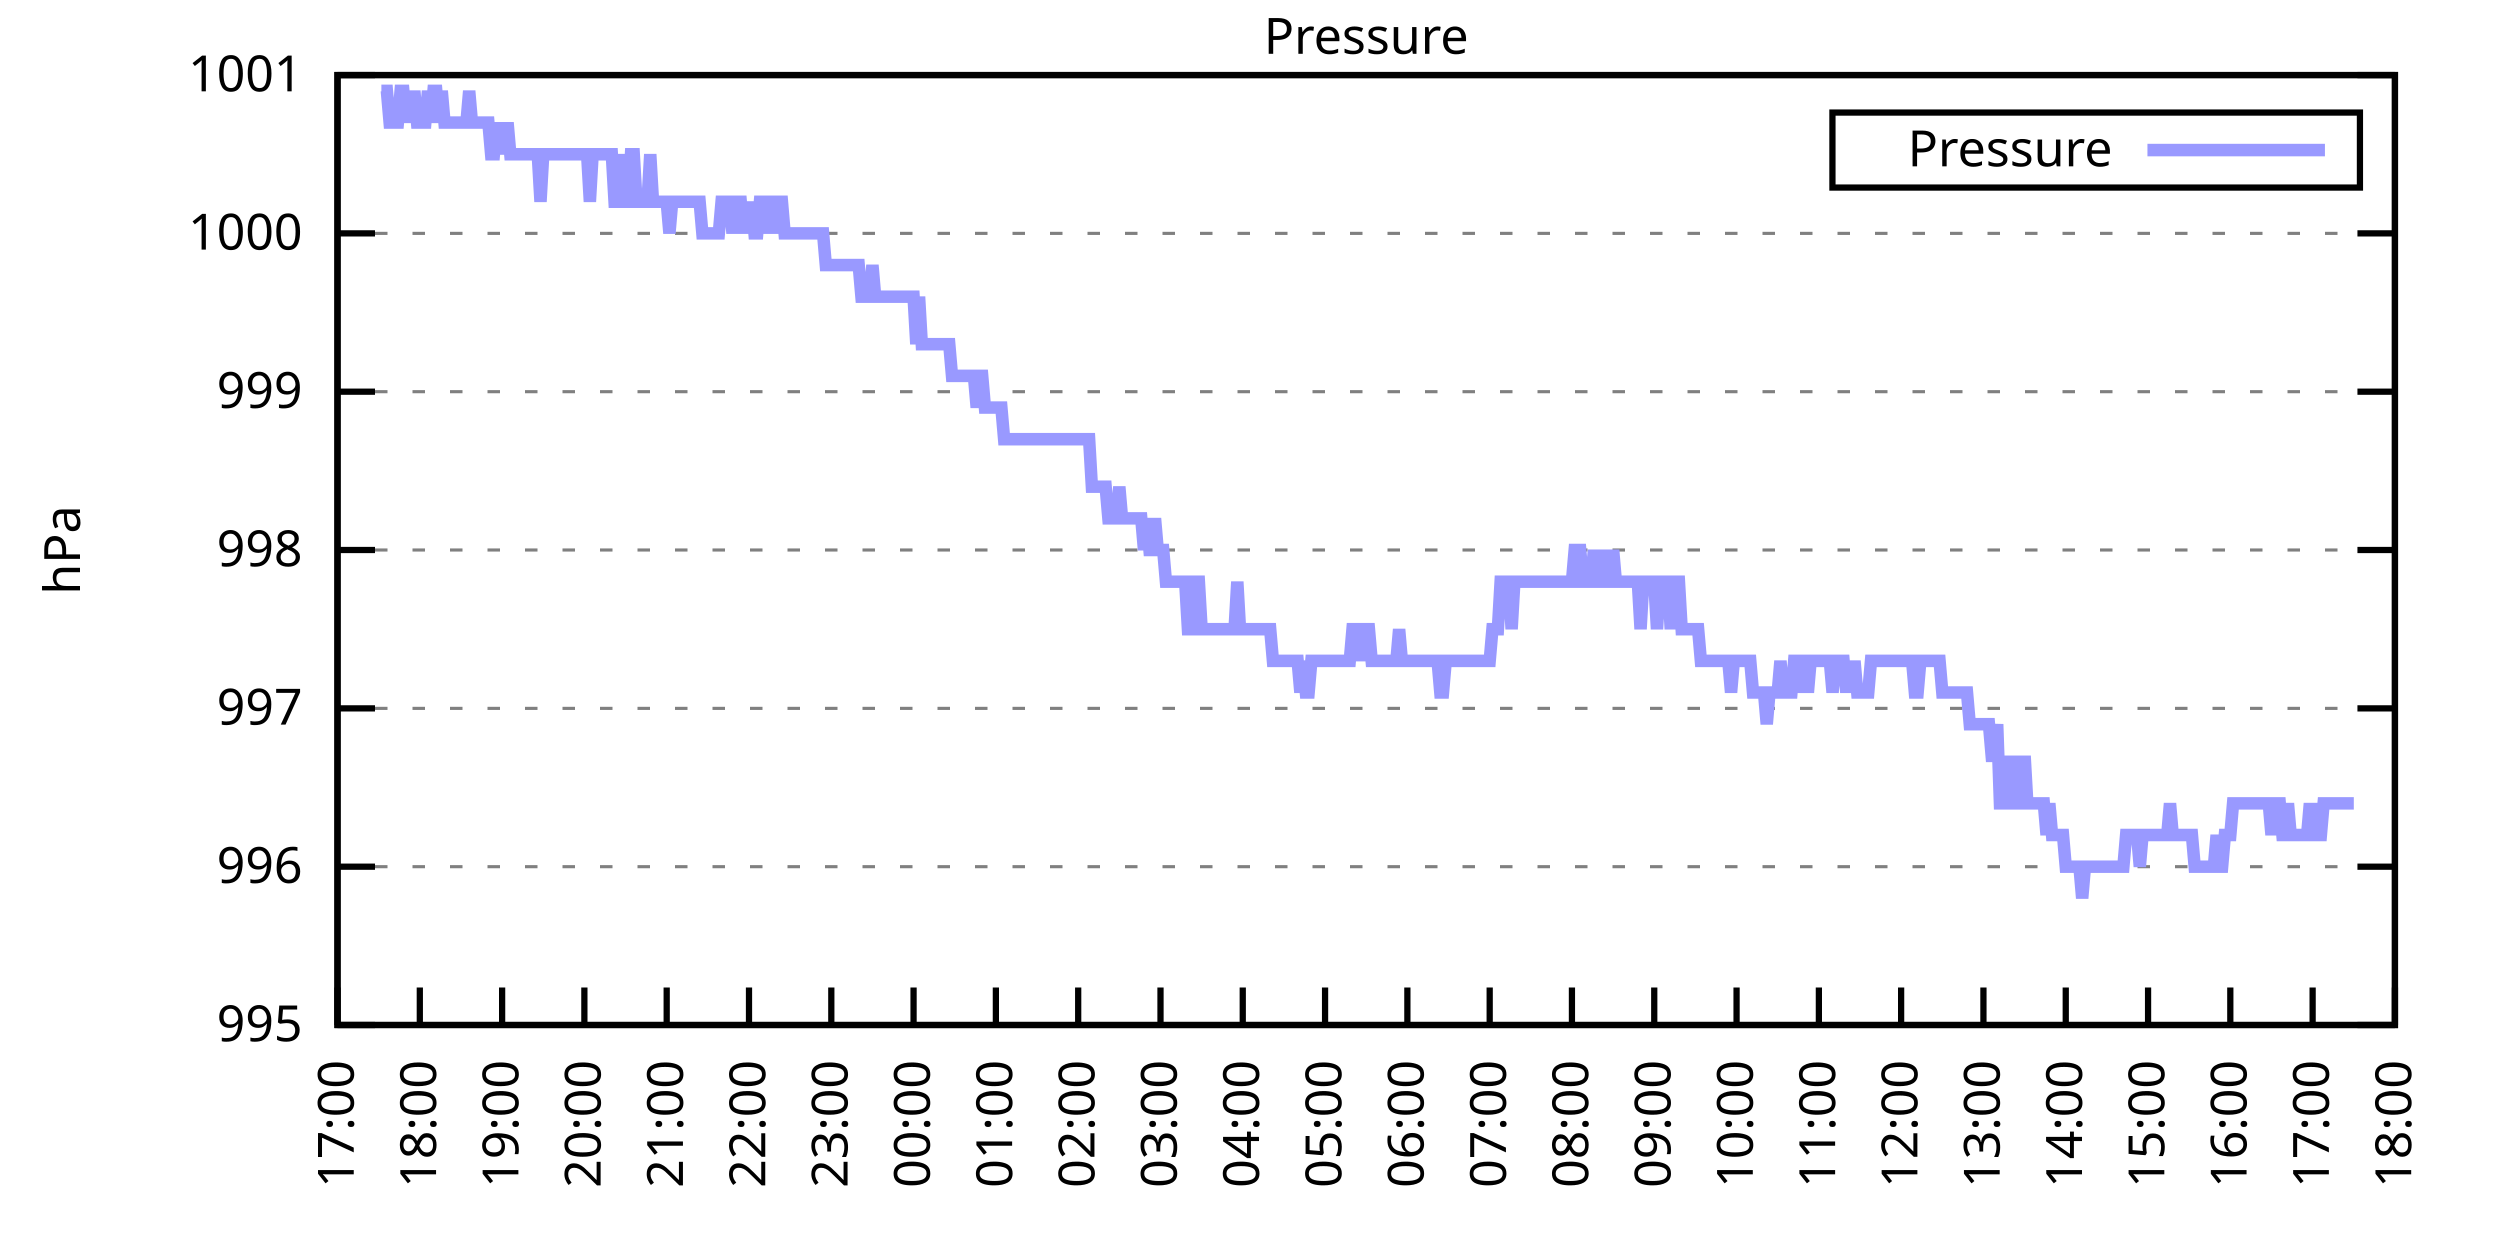
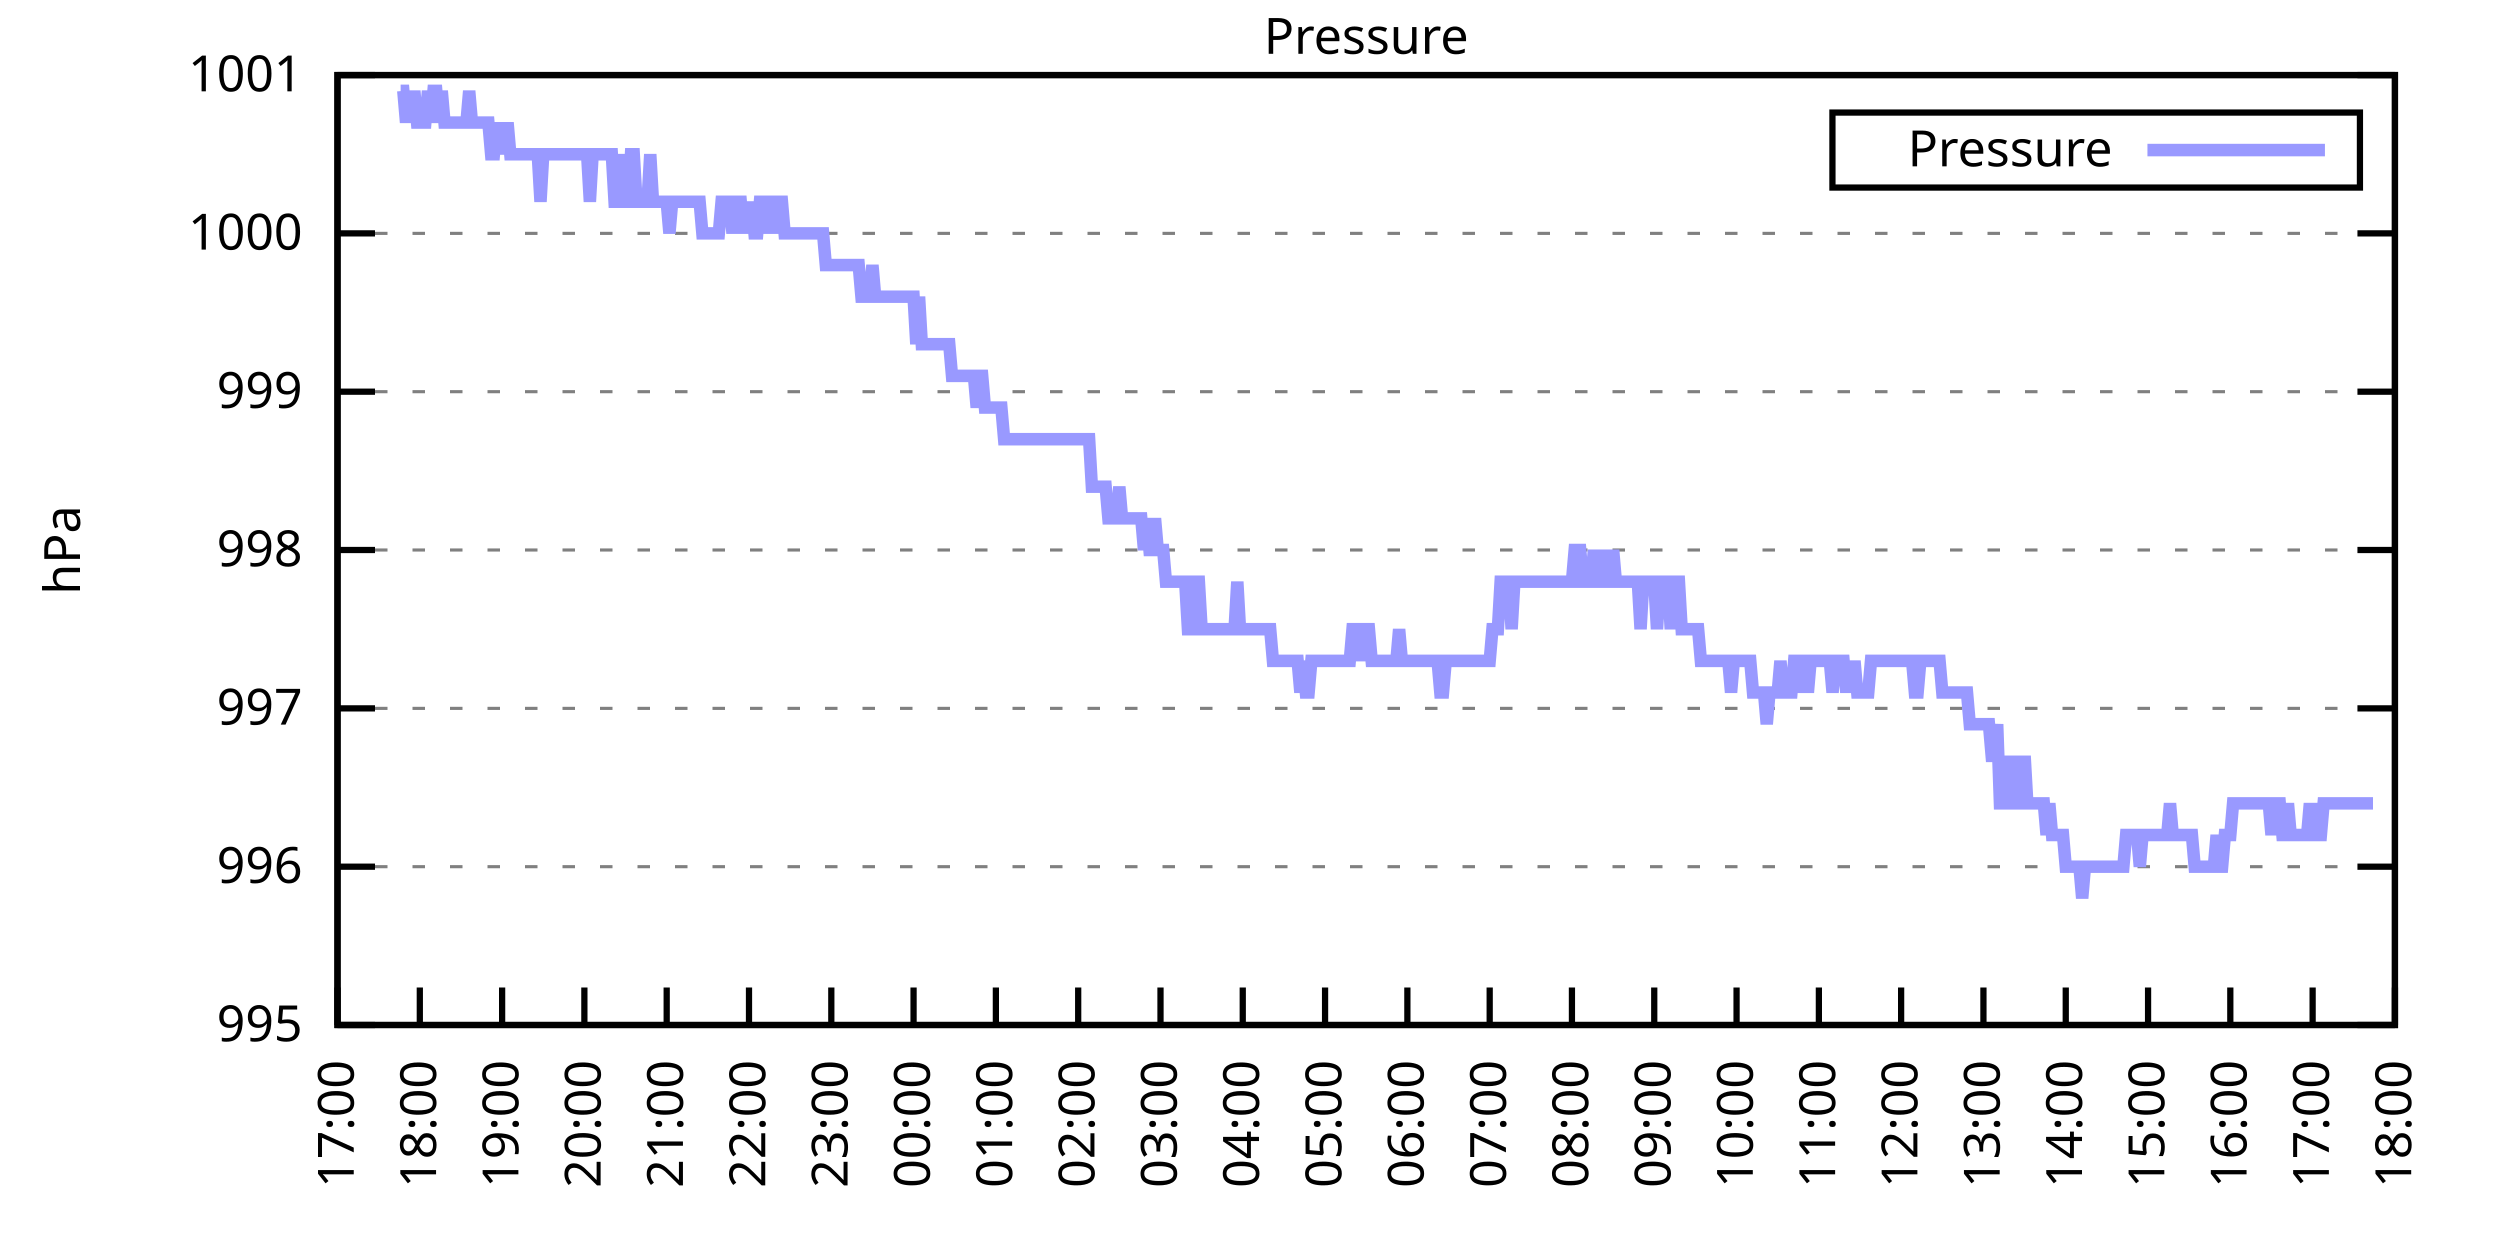
<svg xmlns="http://www.w3.org/2000/svg" xmlns:xlink="http://www.w3.org/1999/xlink" width="400" height="200" viewBox="0 0 400 200">
  <g id="gnuplot_canvas">
    <rect x="0" y="0" width="400" height="200" fill="none" />
    <defs>
      <circle id="gpDot" r="0.5" stroke-width="0.5" stroke="currentColor" />
      <path id="gpPt0" stroke-width="0.333" stroke="currentColor" d="M-1,0 h2 M0,-1 v2" />
      <path id="gpPt1" stroke-width="0.333" stroke="currentColor" d="M-1,-1 L1,1 M1,-1 L-1,1" />
      <path id="gpPt2" stroke-width="0.333" stroke="currentColor" d="M-1,0 L1,0 M0,-1 L0,1 M-1,-1 L1,1 M-1,1 L1,-1" />
      <rect id="gpPt3" stroke-width="0.333" stroke="currentColor" x="-1" y="-1" width="2" height="2" />
      <rect id="gpPt4" stroke-width="0.333" stroke="currentColor" fill="currentColor" x="-1" y="-1" width="2" height="2" />
      <circle id="gpPt5" stroke-width="0.333" stroke="currentColor" cx="0" cy="0" r="1" />
      <use xlink:href="#gpPt5" id="gpPt6" fill="currentColor" stroke="none" />
      <path id="gpPt7" stroke-width="0.333" stroke="currentColor" d="M0,-1.33 L-1.33,0.67 L1.33,0.67 z" />
      <use xlink:href="#gpPt7" id="gpPt8" fill="currentColor" stroke="none" />
      <use xlink:href="#gpPt7" id="gpPt9" stroke="currentColor" transform="rotate(180)" />
      <use xlink:href="#gpPt9" id="gpPt10" fill="currentColor" stroke="none" />
      <use xlink:href="#gpPt3" id="gpPt11" stroke="currentColor" transform="rotate(45)" />
      <use xlink:href="#gpPt11" id="gpPt12" fill="currentColor" stroke="none" />
      <path id="gpPt13" stroke-width="0.333" stroke="currentColor" d="M0,1.330 L1.265,0.411 L0.782,-1.067 L-0.782,-1.076 L-1.265,0.411 z" />
      <use xlink:href="#gpPt13" id="gpPt14" fill="currentColor" stroke="none" />
      <filter id="textbox" filterUnits="objectBoundingBox" x="0" y="0" height="1" width="1">
        <feFlood flood-color="white" flood-opacity="1" result="bgnd" />
        <feComposite in="SourceGraphic" in2="bgnd" operator="atop" />
      </filter>
      <filter id="greybox" filterUnits="objectBoundingBox" x="0" y="0" height="1" width="1">
        <feFlood flood-color="lightgrey" flood-opacity="1" result="grey" />
        <feComposite in="SourceGraphic" in2="grey" operator="atop" />
      </filter>
    </defs>
    <g fill="none" color="white" stroke="currentColor" stroke-width="1.00" stroke-linecap="butt" stroke-linejoin="miter">
</g>
    <g fill="none" color="black" stroke="currentColor" stroke-width="1.00" stroke-linecap="butt" stroke-linejoin="miter">
      <g stroke="none" shape-rendering="crispEdges">
        <polygon fill="rgb(255, 255, 255)" points="54.00,164.00 383.18,164.00 383.18,12.02 54.00,12.02 " />
      </g>
    </g>
    <g fill="none" color="black" stroke="currentColor" stroke-width="1.00" stroke-linecap="butt" stroke-linejoin="miter">
</g>
    <g fill="none" color="black" stroke="black" stroke-width="0.50" stroke-linecap="butt" stroke-linejoin="miter">
</g>
    <g fill="none" color="gray" stroke="currentColor" stroke-width="0.50" stroke-linecap="butt" stroke-linejoin="miter">
      <path stroke="gray" stroke-dasharray="2,4" class="gridline" d="M54.00,164.00 L383.19,164.00  " />
    </g>
    <g fill="none" color="gray" stroke="gray" stroke-width="1.00" stroke-linecap="butt" stroke-linejoin="miter">
</g>
    <g fill="none" color="black" stroke="currentColor" stroke-width="1.00" stroke-linecap="butt" stroke-linejoin="miter">
      <path stroke="black" d="M54.00,164.00 L60.00,164.00 M383.19,164.00 L377.19,164.00  " />
      <g transform="translate(48.40,166.60)" stroke="none" fill="black" font-family="Sans" font-size="8.00" text-anchor="end">
        <text>
          <tspan font-family="Sans"> 995</tspan>
        </text>
      </g>
    </g>
    <g fill="none" color="black" stroke="currentColor" stroke-width="1.00" stroke-linecap="butt" stroke-linejoin="miter">
</g>
    <g fill="none" color="black" stroke="black" stroke-width="0.50" stroke-linecap="butt" stroke-linejoin="miter">
</g>
    <g fill="none" color="gray" stroke="currentColor" stroke-width="0.50" stroke-linecap="butt" stroke-linejoin="miter">
      <path stroke="gray" stroke-dasharray="2,4" class="gridline" d="M54.00,138.67 L383.19,138.67  " />
    </g>
    <g fill="none" color="gray" stroke="gray" stroke-width="1.00" stroke-linecap="butt" stroke-linejoin="miter">
</g>
    <g fill="none" color="black" stroke="currentColor" stroke-width="1.00" stroke-linecap="butt" stroke-linejoin="miter">
      <path stroke="black" d="M54.00,138.67 L60.00,138.67 M383.19,138.67 L377.19,138.67  " />
      <g transform="translate(48.40,141.27)" stroke="none" fill="black" font-family="Sans" font-size="8.00" text-anchor="end">
        <text>
          <tspan font-family="Sans"> 996</tspan>
        </text>
      </g>
    </g>
    <g fill="none" color="black" stroke="currentColor" stroke-width="1.00" stroke-linecap="butt" stroke-linejoin="miter">
</g>
    <g fill="none" color="black" stroke="black" stroke-width="0.50" stroke-linecap="butt" stroke-linejoin="miter">
</g>
    <g fill="none" color="gray" stroke="currentColor" stroke-width="0.50" stroke-linecap="butt" stroke-linejoin="miter">
      <path stroke="gray" stroke-dasharray="2,4" class="gridline" d="M54.00,113.34 L383.19,113.34  " />
    </g>
    <g fill="none" color="gray" stroke="gray" stroke-width="1.00" stroke-linecap="butt" stroke-linejoin="miter">
</g>
    <g fill="none" color="black" stroke="currentColor" stroke-width="1.00" stroke-linecap="butt" stroke-linejoin="miter">
      <path stroke="black" d="M54.00,113.34 L60.00,113.34 M383.19,113.34 L377.19,113.34  " />
      <g transform="translate(48.40,115.94)" stroke="none" fill="black" font-family="Sans" font-size="8.00" text-anchor="end">
        <text>
          <tspan font-family="Sans"> 997</tspan>
        </text>
      </g>
    </g>
    <g fill="none" color="black" stroke="currentColor" stroke-width="1.00" stroke-linecap="butt" stroke-linejoin="miter">
</g>
    <g fill="none" color="black" stroke="black" stroke-width="0.50" stroke-linecap="butt" stroke-linejoin="miter">
</g>
    <g fill="none" color="gray" stroke="currentColor" stroke-width="0.50" stroke-linecap="butt" stroke-linejoin="miter">
      <path stroke="gray" stroke-dasharray="2,4" class="gridline" d="M54.00,88.00 L383.19,88.00  " />
    </g>
    <g fill="none" color="gray" stroke="gray" stroke-width="1.00" stroke-linecap="butt" stroke-linejoin="miter">
</g>
    <g fill="none" color="black" stroke="currentColor" stroke-width="1.00" stroke-linecap="butt" stroke-linejoin="miter">
      <path stroke="black" d="M54.00,88.00 L60.00,88.00 M383.19,88.00 L377.19,88.00  " />
      <g transform="translate(48.40,90.60)" stroke="none" fill="black" font-family="Sans" font-size="8.00" text-anchor="end">
        <text>
          <tspan font-family="Sans"> 998</tspan>
        </text>
      </g>
    </g>
    <g fill="none" color="black" stroke="currentColor" stroke-width="1.00" stroke-linecap="butt" stroke-linejoin="miter">
</g>
    <g fill="none" color="black" stroke="black" stroke-width="0.50" stroke-linecap="butt" stroke-linejoin="miter">
</g>
    <g fill="none" color="gray" stroke="currentColor" stroke-width="0.50" stroke-linecap="butt" stroke-linejoin="miter">
      <path stroke="gray" stroke-dasharray="2,4" class="gridline" d="M54.00,62.67 L383.19,62.67  " />
    </g>
    <g fill="none" color="gray" stroke="gray" stroke-width="1.00" stroke-linecap="butt" stroke-linejoin="miter">
</g>
    <g fill="none" color="black" stroke="currentColor" stroke-width="1.00" stroke-linecap="butt" stroke-linejoin="miter">
      <path stroke="black" d="M54.00,62.67 L60.00,62.67 M383.19,62.67 L377.19,62.67  " />
      <g transform="translate(48.40,65.27)" stroke="none" fill="black" font-family="Sans" font-size="8.00" text-anchor="end">
        <text>
          <tspan font-family="Sans"> 999</tspan>
        </text>
      </g>
    </g>
    <g fill="none" color="black" stroke="currentColor" stroke-width="1.00" stroke-linecap="butt" stroke-linejoin="miter">
</g>
    <g fill="none" color="black" stroke="black" stroke-width="0.50" stroke-linecap="butt" stroke-linejoin="miter">
</g>
    <g fill="none" color="gray" stroke="currentColor" stroke-width="0.50" stroke-linecap="butt" stroke-linejoin="miter">
      <path stroke="gray" stroke-dasharray="2,4" class="gridline" d="M54.00,37.34 L383.19,37.34  " />
    </g>
    <g fill="none" color="gray" stroke="gray" stroke-width="1.00" stroke-linecap="butt" stroke-linejoin="miter">
</g>
    <g fill="none" color="black" stroke="currentColor" stroke-width="1.00" stroke-linecap="butt" stroke-linejoin="miter">
      <path stroke="black" d="M54.00,37.34 L60.00,37.34 M383.19,37.34 L377.19,37.34  " />
      <g transform="translate(48.40,39.94)" stroke="none" fill="black" font-family="Sans" font-size="8.00" text-anchor="end">
        <text>
          <tspan font-family="Sans"> 1000</tspan>
        </text>
      </g>
    </g>
    <g fill="none" color="black" stroke="currentColor" stroke-width="1.00" stroke-linecap="butt" stroke-linejoin="miter">
</g>
    <g fill="none" color="black" stroke="black" stroke-width="0.50" stroke-linecap="butt" stroke-linejoin="miter">
</g>
    <g fill="none" color="gray" stroke="currentColor" stroke-width="0.50" stroke-linecap="butt" stroke-linejoin="miter">
      <path stroke="gray" stroke-dasharray="2,4" class="gridline" d="M54.00,12.01 L383.19,12.01  " />
    </g>
    <g fill="none" color="gray" stroke="gray" stroke-width="1.00" stroke-linecap="butt" stroke-linejoin="miter">
</g>
    <g fill="none" color="black" stroke="currentColor" stroke-width="1.00" stroke-linecap="butt" stroke-linejoin="miter">
      <path stroke="black" d="M54.00,12.01 L60.00,12.01 M383.19,12.01 L377.19,12.01  " />
      <g transform="translate(48.40,14.61)" stroke="none" fill="black" font-family="Sans" font-size="8.00" text-anchor="end">
        <text>
          <tspan font-family="Sans"> 1001</tspan>
        </text>
      </g>
    </g>
    <g fill="none" color="black" stroke="currentColor" stroke-width="1.00" stroke-linecap="butt" stroke-linejoin="miter">
      <path stroke="black" d="M54.00,164.00 L54.00,158.00  " />
      <g transform="translate(56.60,169.60) rotate(270.00)" stroke="none" fill="black" font-family="Sans" font-size="8.00" text-anchor="end">
        <text>
          <tspan font-family="Sans">17:00</tspan>
        </text>
      </g>
    </g>
    <g fill="none" color="black" stroke="currentColor" stroke-width="1.00" stroke-linecap="butt" stroke-linejoin="miter">
      <path stroke="black" d="M67.17,164.00 L67.17,158.00  " />
      <g transform="translate(69.77,169.60) rotate(270.00)" stroke="none" fill="black" font-family="Sans" font-size="8.00" text-anchor="end">
        <text>
          <tspan font-family="Sans">18:00</tspan>
        </text>
      </g>
    </g>
    <g fill="none" color="black" stroke="currentColor" stroke-width="1.00" stroke-linecap="butt" stroke-linejoin="miter">
      <path stroke="black" d="M80.34,164.00 L80.34,158.00  " />
      <g transform="translate(82.94,169.60) rotate(270.00)" stroke="none" fill="black" font-family="Sans" font-size="8.00" text-anchor="end">
        <text>
          <tspan font-family="Sans">19:00</tspan>
        </text>
      </g>
    </g>
    <g fill="none" color="black" stroke="currentColor" stroke-width="1.00" stroke-linecap="butt" stroke-linejoin="miter">
      <path stroke="black" d="M93.50,164.00 L93.50,158.00  " />
      <g transform="translate(96.10,169.60) rotate(270.00)" stroke="none" fill="black" font-family="Sans" font-size="8.00" text-anchor="end">
        <text>
          <tspan font-family="Sans">20:00</tspan>
        </text>
      </g>
    </g>
    <g fill="none" color="black" stroke="currentColor" stroke-width="1.00" stroke-linecap="butt" stroke-linejoin="miter">
      <path stroke="black" d="M106.67,164.00 L106.67,158.00  " />
      <g transform="translate(109.27,169.60) rotate(270.00)" stroke="none" fill="black" font-family="Sans" font-size="8.00" text-anchor="end">
        <text>
          <tspan font-family="Sans">21:00</tspan>
        </text>
      </g>
    </g>
    <g fill="none" color="black" stroke="currentColor" stroke-width="1.00" stroke-linecap="butt" stroke-linejoin="miter">
      <path stroke="black" d="M119.84,164.00 L119.84,158.00  " />
      <g transform="translate(122.44,169.60) rotate(270.00)" stroke="none" fill="black" font-family="Sans" font-size="8.00" text-anchor="end">
        <text>
          <tspan font-family="Sans">22:00</tspan>
        </text>
      </g>
    </g>
    <g fill="none" color="black" stroke="currentColor" stroke-width="1.00" stroke-linecap="butt" stroke-linejoin="miter">
      <path stroke="black" d="M133.01,164.00 L133.01,158.00  " />
      <g transform="translate(135.61,169.60) rotate(270.00)" stroke="none" fill="black" font-family="Sans" font-size="8.00" text-anchor="end">
        <text>
          <tspan font-family="Sans">23:00</tspan>
        </text>
      </g>
    </g>
    <g fill="none" color="black" stroke="currentColor" stroke-width="1.00" stroke-linecap="butt" stroke-linejoin="miter">
      <path stroke="black" d="M146.17,164.00 L146.17,158.00  " />
      <g transform="translate(148.77,169.60) rotate(270.00)" stroke="none" fill="black" font-family="Sans" font-size="8.00" text-anchor="end">
        <text>
          <tspan font-family="Sans">00:00</tspan>
        </text>
      </g>
    </g>
    <g fill="none" color="black" stroke="currentColor" stroke-width="1.00" stroke-linecap="butt" stroke-linejoin="miter">
      <path stroke="black" d="M159.34,164.00 L159.34,158.00  " />
      <g transform="translate(161.94,169.60) rotate(270.00)" stroke="none" fill="black" font-family="Sans" font-size="8.00" text-anchor="end">
        <text>
          <tspan font-family="Sans">01:00</tspan>
        </text>
      </g>
    </g>
    <g fill="none" color="black" stroke="currentColor" stroke-width="1.00" stroke-linecap="butt" stroke-linejoin="miter">
      <path stroke="black" d="M172.51,164.00 L172.51,158.00  " />
      <g transform="translate(175.11,169.60) rotate(270.00)" stroke="none" fill="black" font-family="Sans" font-size="8.00" text-anchor="end">
        <text>
          <tspan font-family="Sans">02:00</tspan>
        </text>
      </g>
    </g>
    <g fill="none" color="black" stroke="currentColor" stroke-width="1.00" stroke-linecap="butt" stroke-linejoin="miter">
      <path stroke="black" d="M185.68,164.00 L185.68,158.00  " />
      <g transform="translate(188.28,169.60) rotate(270.00)" stroke="none" fill="black" font-family="Sans" font-size="8.00" text-anchor="end">
        <text>
          <tspan font-family="Sans">03:00</tspan>
        </text>
      </g>
    </g>
    <g fill="none" color="black" stroke="currentColor" stroke-width="1.00" stroke-linecap="butt" stroke-linejoin="miter">
      <path stroke="black" d="M198.84,164.00 L198.84,158.00  " />
      <g transform="translate(201.44,169.60) rotate(270.00)" stroke="none" fill="black" font-family="Sans" font-size="8.00" text-anchor="end">
        <text>
          <tspan font-family="Sans">04:00</tspan>
        </text>
      </g>
    </g>
    <g fill="none" color="black" stroke="currentColor" stroke-width="1.00" stroke-linecap="butt" stroke-linejoin="miter">
      <path stroke="black" d="M212.01,164.00 L212.01,158.00  " />
      <g transform="translate(214.61,169.60) rotate(270.00)" stroke="none" fill="black" font-family="Sans" font-size="8.00" text-anchor="end">
        <text>
          <tspan font-family="Sans">05:00</tspan>
        </text>
      </g>
    </g>
    <g fill="none" color="black" stroke="currentColor" stroke-width="1.00" stroke-linecap="butt" stroke-linejoin="miter">
      <path stroke="black" d="M225.18,164.00 L225.18,158.00  " />
      <g transform="translate(227.78,169.60) rotate(270.00)" stroke="none" fill="black" font-family="Sans" font-size="8.00" text-anchor="end">
        <text>
          <tspan font-family="Sans">06:00</tspan>
        </text>
      </g>
    </g>
    <g fill="none" color="black" stroke="currentColor" stroke-width="1.00" stroke-linecap="butt" stroke-linejoin="miter">
      <path stroke="black" d="M238.35,164.00 L238.35,158.00  " />
      <g transform="translate(240.95,169.60) rotate(270.00)" stroke="none" fill="black" font-family="Sans" font-size="8.00" text-anchor="end">
        <text>
          <tspan font-family="Sans">07:00</tspan>
        </text>
      </g>
    </g>
    <g fill="none" color="black" stroke="currentColor" stroke-width="1.00" stroke-linecap="butt" stroke-linejoin="miter">
      <path stroke="black" d="M251.51,164.00 L251.51,158.00  " />
      <g transform="translate(254.11,169.60) rotate(270.00)" stroke="none" fill="black" font-family="Sans" font-size="8.00" text-anchor="end">
        <text>
          <tspan font-family="Sans">08:00</tspan>
        </text>
      </g>
    </g>
    <g fill="none" color="black" stroke="currentColor" stroke-width="1.00" stroke-linecap="butt" stroke-linejoin="miter">
      <path stroke="black" d="M264.68,164.00 L264.68,158.00  " />
      <g transform="translate(267.28,169.60) rotate(270.00)" stroke="none" fill="black" font-family="Sans" font-size="8.00" text-anchor="end">
        <text>
          <tspan font-family="Sans">09:00</tspan>
        </text>
      </g>
    </g>
    <g fill="none" color="black" stroke="currentColor" stroke-width="1.00" stroke-linecap="butt" stroke-linejoin="miter">
      <path stroke="black" d="M277.85,164.00 L277.85,158.00  " />
      <g transform="translate(280.45,169.60) rotate(270.00)" stroke="none" fill="black" font-family="Sans" font-size="8.00" text-anchor="end">
        <text>
          <tspan font-family="Sans">10:00</tspan>
        </text>
      </g>
    </g>
    <g fill="none" color="black" stroke="currentColor" stroke-width="1.00" stroke-linecap="butt" stroke-linejoin="miter">
      <path stroke="black" d="M291.02,164.00 L291.02,158.00  " />
      <g transform="translate(293.62,169.60) rotate(270.00)" stroke="none" fill="black" font-family="Sans" font-size="8.00" text-anchor="end">
        <text>
          <tspan font-family="Sans">11:00</tspan>
        </text>
      </g>
    </g>
    <g fill="none" color="black" stroke="currentColor" stroke-width="1.00" stroke-linecap="butt" stroke-linejoin="miter">
      <path stroke="black" d="M304.18,164.00 L304.18,158.00  " />
      <g transform="translate(306.78,169.60) rotate(270.00)" stroke="none" fill="black" font-family="Sans" font-size="8.00" text-anchor="end">
        <text>
          <tspan font-family="Sans">12:00</tspan>
        </text>
      </g>
    </g>
    <g fill="none" color="black" stroke="currentColor" stroke-width="1.00" stroke-linecap="butt" stroke-linejoin="miter">
      <path stroke="black" d="M317.35,164.00 L317.35,158.00  " />
      <g transform="translate(319.95,169.60) rotate(270.00)" stroke="none" fill="black" font-family="Sans" font-size="8.00" text-anchor="end">
        <text>
          <tspan font-family="Sans">13:00</tspan>
        </text>
      </g>
    </g>
    <g fill="none" color="black" stroke="currentColor" stroke-width="1.00" stroke-linecap="butt" stroke-linejoin="miter">
      <path stroke="black" d="M330.52,164.00 L330.52,158.00  " />
      <g transform="translate(333.12,169.60) rotate(270.00)" stroke="none" fill="black" font-family="Sans" font-size="8.00" text-anchor="end">
        <text>
          <tspan font-family="Sans">14:00</tspan>
        </text>
      </g>
    </g>
    <g fill="none" color="black" stroke="currentColor" stroke-width="1.00" stroke-linecap="butt" stroke-linejoin="miter">
      <path stroke="black" d="M343.69,164.00 L343.69,158.00  " />
      <g transform="translate(346.29,169.60) rotate(270.00)" stroke="none" fill="black" font-family="Sans" font-size="8.00" text-anchor="end">
        <text>
          <tspan font-family="Sans">15:00</tspan>
        </text>
      </g>
    </g>
    <g fill="none" color="black" stroke="currentColor" stroke-width="1.00" stroke-linecap="butt" stroke-linejoin="miter">
      <path stroke="black" d="M356.85,164.00 L356.85,158.00  " />
      <g transform="translate(359.45,169.60) rotate(270.00)" stroke="none" fill="black" font-family="Sans" font-size="8.00" text-anchor="end">
        <text>
          <tspan font-family="Sans">16:00</tspan>
        </text>
      </g>
    </g>
    <g fill="none" color="black" stroke="currentColor" stroke-width="1.00" stroke-linecap="butt" stroke-linejoin="miter">
      <path stroke="black" d="M370.02,164.00 L370.02,158.00  " />
      <g transform="translate(372.62,169.60) rotate(270.00)" stroke="none" fill="black" font-family="Sans" font-size="8.00" text-anchor="end">
        <text>
          <tspan font-family="Sans">17:00</tspan>
        </text>
      </g>
    </g>
    <g fill="none" color="black" stroke="currentColor" stroke-width="1.00" stroke-linecap="butt" stroke-linejoin="miter">
      <path stroke="black" d="M383.19,164.00 L383.19,158.00  " />
      <g transform="translate(385.79,169.60) rotate(270.00)" stroke="none" fill="black" font-family="Sans" font-size="8.00" text-anchor="end">
        <text>
          <tspan font-family="Sans">18:00</tspan>
        </text>
      </g>
    </g>
    <g fill="none" color="black" stroke="currentColor" stroke-width="1.00" stroke-linecap="butt" stroke-linejoin="miter">
</g>
    <g fill="none" color="black" stroke="currentColor" stroke-width="1.00" stroke-linecap="butt" stroke-linejoin="miter">
      <path stroke="black" d="M54.00,12.01 L54.00,164.00 L383.19,164.00 L383.19,12.01 L54.00,12.01 Z  " />
    </g>
    <g fill="none" color="black" stroke="currentColor" stroke-width="1.00" stroke-linecap="butt" stroke-linejoin="miter">
</g>
    <g fill="none" color="black" stroke="currentColor" stroke-width="1.00" stroke-linecap="butt" stroke-linejoin="miter">
      <path stroke="black" d="M293.19,30.01 L293.19,18.01 L377.59,18.01 L377.59,30.01 L293.19,30.01 Z  " />
    </g>
    <g id="Pressure_plot_1">
      <g fill="none" color="white" stroke="black" stroke-width="2.00" stroke-linecap="butt" stroke-linejoin="miter">
</g>
      <g fill="none" color="black" stroke="currentColor" stroke-width="2.00" stroke-linecap="butt" stroke-linejoin="miter">
        <g transform="translate(337.99,26.61)" stroke="none" fill="black" font-family="Sans" font-size="8.00" text-anchor="end">
          <text>
            <tspan font-family="Sans">Pressure</tspan>
          </text>
        </g>
      </g>
      <g fill="none" color="black" stroke="currentColor" stroke-width="2.00" stroke-linecap="butt" stroke-linejoin="miter">
-         <path stroke="rgb(153, 153, 255)" d="M343.59,24.01 L371.99,24.01 M61.02,14.54 L61.46,14.54 L61.90,14.54 L62.34,19.61 L62.78,19.61 L63.22,19.61   L63.66,19.61 L64.10,14.54 L64.53,14.54 L64.97,19.61 L65.41,14.54 L65.85,19.61 L66.29,14.54 L66.73,19.61   L67.17,19.61 L67.61,19.61 L68.05,19.61 L68.48,14.54 L68.92,19.61 L69.36,14.54 L69.80,14.54 L70.24,19.61   L70.68,14.54 L71.12,19.61 L71.56,19.61 L72.00,19.61 L72.43,19.61 L72.87,19.61 L73.31,19.61 L73.75,19.61   L74.19,19.61 L74.63,19.61 L75.07,14.54 L75.51,19.61 L75.95,19.61 L76.38,19.61 L76.82,19.61 L77.26,19.61   L77.70,19.61 L78.14,19.61 L78.58,24.68 L79.02,24.68 L79.46,19.61 L79.90,24.68 L80.34,19.61 L80.77,24.68   L81.21,19.61 L81.65,24.68 L82.09,24.68 L82.53,24.68 L82.97,24.68 L83.41,24.68 L83.85,24.68 L84.29,24.68   L84.72,24.68 L85.16,24.68 L85.60,24.68 L86.04,24.68 L86.48,32.28 L86.92,24.68 L87.36,24.68 L87.80,24.68   L88.24,24.68 L88.67,24.68 L89.11,24.68 L89.55,24.68 L89.99,24.68 L90.43,24.68 L90.87,24.68 L91.31,24.68   L91.75,24.68 L92.19,24.68 L92.62,24.68 L93.06,24.68 L93.50,24.68 L93.94,24.68 L94.38,32.28 L94.82,24.68   L95.26,24.68 L95.70,24.68 L96.14,24.68 L96.58,24.68 L97.01,24.68 L97.45,24.68 L97.89,24.68 L98.33,32.28   L98.77,32.28 L99.21,24.68 L99.65,32.28 L100.09,32.28 L100.53,32.28 L100.96,24.68 L101.40,24.68 L101.84,32.28   L102.28,32.28 L102.72,32.28 L103.16,32.28 L103.60,32.28 L104.04,24.68 L104.48,32.28 L104.91,32.28 L105.35,32.28   L105.79,32.28 L106.23,32.28 L106.67,32.28 L107.11,37.34 L107.55,32.28 L107.99,32.28 L108.43,32.28 L108.87,32.28   L109.30,32.28 L109.74,32.28 L110.18,32.28 L110.62,32.28 L111.06,32.28 L111.50,32.28 L111.94,32.28 L112.38,37.34   L112.82,37.34 L113.25,37.34 L113.69,37.34 L114.13,37.34 L114.57,37.34 L115.01,37.34 L115.45,32.28 L115.89,32.28   L116.33,32.28 L116.77,32.28 L117.20,37.34 L117.64,32.28 L118.08,32.28 L118.52,32.28 L118.96,37.34 L119.40,32.28   L119.84,37.34 L120.28,32.28 L120.72,37.34 L121.15,37.34 L121.59,32.28 L122.03,32.28 L122.47,32.28 L122.91,37.34   L123.35,32.28 L123.79,32.28 L124.23,37.34 L124.67,32.28 L125.11,32.28 L125.54,37.34 L125.98,37.34 L126.42,37.34   L126.86,37.34 L127.30,37.34 L127.74,37.34 L128.18,37.34 L128.62,37.34 L129.06,37.34 L129.49,37.34 L129.93,37.34   L130.37,37.34 L130.81,37.34 L131.25,37.34 L131.69,37.34 L132.13,42.41 L132.57,42.41 L133.01,42.41 L133.44,42.41   L133.88,42.41 L134.32,42.41 L134.76,42.41 L135.20,42.41 L135.64,42.41 L136.08,42.41 L136.52,42.41 L136.96,42.41   L137.39,42.41 L137.83,47.47 L138.27,47.47 L138.71,47.47 L139.15,47.47 L139.59,42.41 L140.03,47.47 L140.47,47.47   L140.91,47.47 L141.35,47.47 L141.78,47.47 L142.22,47.47 L142.66,47.47 L143.10,47.47 L143.54,47.47 L143.98,47.47   L144.42,47.47 L144.86,47.47 L145.30,47.47 L145.73,47.47 L146.17,47.47 L146.61,55.07 L147.05,47.47 L147.49,55.07   L147.93,55.07 L148.37,55.07 L148.81,55.07 L149.25,55.07 L149.68,55.07 L150.12,55.07 L150.56,55.07 L151.00,55.07   L151.44,55.07 L151.88,55.07 L152.32,60.14 L152.76,60.14 L153.20,60.14 L153.63,60.14 L154.07,60.14 L154.51,60.14   L154.95,60.14 L155.39,60.14 L155.83,60.14 L156.27,65.21 L156.71,60.14 L157.15,60.14 L157.59,65.21 L158.02,65.21   L158.46,65.21 L158.90,65.21 L159.34,65.21 L159.78,65.21 L160.22,65.21 L160.66,70.27 L161.10,70.27 L161.54,70.27   L161.97,70.27 L162.41,70.27 L162.85,70.27 L163.29,70.27 L163.73,70.27 L164.17,70.27 L164.61,70.27 L165.05,70.27   L165.49,70.27 L165.92,70.27 L166.36,70.27 L166.80,70.27 L167.24,70.27 L167.68,70.27 L168.12,70.27 L168.56,70.27   L169.00,70.27 L169.44,70.27 L169.87,70.27 L170.31,70.27 L170.75,70.27 L171.19,70.27 L171.63,70.27 L172.07,70.27   L172.51,70.27 L172.95,70.27 L173.39,70.27 L173.83,70.27 L174.26,70.27 L174.70,77.87 L175.14,77.87 L175.58,77.87   L176.02,77.87 L176.46,77.87 L176.90,77.87 L177.34,82.94 L177.78,82.94 L178.21,82.94 L178.65,82.94 L179.09,77.87   L179.53,82.94 L179.97,82.94 L180.41,82.94 L180.85,82.94 L181.29,82.94 L181.73,82.94 L182.16,82.94 L182.60,82.94   L183.04,88.00 L183.48,82.94 L183.92,88.00 L184.36,88.00 L184.80,82.94 L185.24,88.00 L185.68,88.00 L186.11,88.00   L186.55,93.07 L186.99,93.07 L187.43,93.07 L187.87,93.07 L188.31,93.07 L188.75,93.07 L189.19,93.07 L189.63,93.07   L190.07,100.67 L190.50,100.67 L190.94,93.07 L191.38,93.07 L191.82,93.07 L192.26,100.67 L192.70,100.67 L193.14,100.67   L193.58,100.67 L194.02,100.67 L194.45,100.67 L194.89,100.67 L195.33,100.67 L195.77,100.67 L196.21,100.67 L196.65,100.67   L197.09,100.67 L197.53,100.67 L197.97,93.07 L198.40,100.67 L198.84,100.67 L199.28,100.67 L199.72,100.67 L200.16,100.67   L200.60,100.67 L201.04,100.67 L201.48,100.67 L201.92,100.67 L202.35,100.67 L202.79,100.67 L203.23,100.67 L203.67,105.74   L204.11,105.74 L204.55,105.74 L204.99,105.74 L205.43,105.74 L205.87,105.74 L206.31,105.74 L206.74,105.74 L207.18,105.74   L207.62,105.74 L208.06,110.80 L208.50,105.74 L208.94,110.80 L209.38,110.80 L209.82,105.74 L210.26,105.74 L210.69,105.74   L211.13,105.74 L211.57,105.74 L212.01,105.74 L212.45,105.74 L212.89,105.74 L213.33,105.74 L213.77,105.74 L214.21,105.74   L214.64,105.74 L215.08,105.74 L215.52,105.74 L215.96,105.74 L216.40,100.67 L216.84,100.67 L217.28,100.67 L217.72,105.74   L218.16,100.67 L218.60,100.67 L219.03,100.67 L219.47,105.74 L219.91,105.74 L220.35,105.74 L220.79,105.74 L221.23,105.74   L221.67,105.74 L222.11,105.74 L222.55,105.74 L222.98,105.74 L223.42,105.74 L223.86,100.67 L224.30,105.74 L224.74,105.74   L225.18,105.74 L225.62,105.74 L226.06,105.74 L226.50,105.74 L226.93,105.74 L227.37,105.74 L227.81,105.74 L228.25,105.74   L228.69,105.74 L229.13,105.74 L229.57,105.74 L230.01,105.74 L230.45,110.80 L230.88,110.80 L231.32,105.74 L231.76,105.74   L232.20,105.74 L232.64,105.74 L233.08,105.74 L233.52,105.74 L233.96,105.74 L234.40,105.74 L234.84,105.74 L235.27,105.74   L235.71,105.74 L236.15,105.74 L236.59,105.74 L237.03,105.74 L237.47,105.74 L237.91,105.74 L238.35,105.74 L238.79,100.67   L239.22,100.67 L239.66,100.67 L240.10,93.07 L240.54,93.07 L240.98,93.07 L241.42,93.07 L241.86,100.67 L242.30,93.07   L242.74,93.07 L243.17,93.07 L243.61,93.07 L244.05,93.07 L244.49,93.07 L244.93,93.07 L245.37,93.07 L245.81,93.07   L246.25,93.07 L246.69,93.07 L247.12,93.07 L247.56,93.07 L248.00,93.07 L248.44,93.07 L248.88,93.07 L249.32,93.07   L249.76,93.07 L250.20,93.07 L250.64,93.07 L251.08,93.07 L251.51,93.07 L251.95,88.00 L252.39,88.00 L252.83,88.00   L253.27,93.07 L253.71,93.07 L254.15,93.07 L254.59,93.07 L255.03,88.00 L255.46,93.07 L255.90,93.07 L256.34,93.07   L256.78,88.00 L257.22,93.07 L257.66,93.07 L258.10,88.00 L258.54,93.07 L258.98,93.07 L259.41,93.07 L259.85,93.07   L260.29,93.07 L260.73,93.07 L261.17,93.07 L261.61,93.07 L262.05,93.07 L262.49,100.67 L262.93,93.07 L263.36,93.07   L263.80,93.07 L264.24,93.07 L264.68,93.07 L265.12,100.67 L265.56,93.07 L266.00,93.07 L266.44,93.07 L266.88,93.07   L267.32,100.67 L267.75,93.07 L268.19,93.07 L268.63,93.07 L269.07,100.67 L269.51,100.67 L269.95,100.67 L270.39,100.67   L270.83,100.67 L271.27,100.67 L271.70,100.67 L272.14,105.74 L272.58,105.74 L273.02,105.74 L273.46,105.74 L273.90,105.74   L274.34,105.74 L274.78,105.74 L275.22,105.74 L275.65,105.74 L276.09,105.74 L276.53,105.74 L276.97,110.80 L277.41,105.74   L277.85,105.74 L278.29,105.74 L278.73,105.74 L279.17,105.74 L279.60,105.74 L280.04,105.74 L280.48,110.80 L280.92,110.80   L281.36,110.80 L281.80,110.80 L282.24,110.80 L282.68,115.87 L283.12,110.80 L283.56,110.80 L283.99,110.80 L284.43,110.80   L284.87,105.74 L285.31,110.80 L285.75,110.80 L286.19,110.80 L286.63,110.80 L287.07,105.74 L287.51,105.74 L287.94,110.80   L288.38,105.74 L288.82,105.74 L289.26,110.80 L289.70,105.74 L290.14,105.74 L290.58,105.74 L291.02,105.74 L291.46,105.74   L291.89,105.74 L292.33,105.74 L292.77,105.74 L293.21,110.80 L293.65,105.74 L294.09,105.74 L294.53,105.74 L294.97,105.74   L295.41,110.80 L295.84,105.74 L296.28,110.80 L296.72,105.74 L297.16,110.80 L297.60,110.80 L298.04,110.80 L298.48,110.80   L298.92,110.80 L299.36,105.74 L299.80,105.74 L300.23,105.74 L300.67,105.74 L301.11,105.74 L301.55,105.74 L301.99,105.74   L302.43,105.74 L302.87,105.74 L303.31,105.74 L303.75,105.74 L304.18,105.74 L304.62,105.74 L305.06,105.74 L305.50,105.74   L305.94,105.74 L306.38,110.80 L306.82,110.80 L307.26,105.74 L307.70,105.74 L308.13,105.74 L308.57,105.74 L309.01,105.74   L309.45,105.74 L309.89,105.74 L310.33,105.74 L310.77,110.80 L311.21,110.80 L311.65,110.80 L312.08,110.80 L312.52,110.80   L312.96,110.80 L313.40,110.80 L313.84,110.80 L314.28,110.80 L314.72,110.80 L315.16,115.87 L315.60,115.87 L316.04,115.87   L316.47,115.87 L316.91,115.87 L317.35,115.87 L317.79,115.87 L318.23,115.87 L318.67,120.94 L319.11,120.94 L319.55,115.87   L319.99,128.54 L320.42,128.54 L320.86,120.94 L321.30,128.54 L321.74,128.54 L322.18,120.94 L322.62,128.54 L323.06,128.54   L323.50,128.54 L323.94,120.94 L324.37,128.54 L324.81,128.54 L325.25,128.54 L325.69,128.54 L326.13,128.54 L326.57,128.54   L327.01,128.54 L327.45,133.60 L327.89,128.54 L328.33,133.60 L328.76,133.60 L329.20,133.60 L329.64,133.60 L330.08,133.60   L330.52,138.67 L330.96,138.67 L331.40,138.67 L331.84,138.67 L332.28,138.67 L332.71,138.67 L333.15,143.73 L333.59,138.67   L334.03,138.67 L334.47,138.67 L334.91,138.67 L335.35,138.67 L335.79,138.67 L336.23,138.67 L336.66,138.67 L337.10,138.67   L337.54,138.67 L337.98,138.67 L338.42,138.67 L338.86,138.67 L339.30,138.67 L339.74,138.67 L340.18,133.60 L340.61,133.60   L341.05,133.60 L341.49,133.60 L341.93,133.60 L342.37,138.67 L342.81,133.60 L343.25,133.60 L343.69,133.60 L344.13,133.60   L344.57,133.60 L345.00,133.60 L345.44,133.60 L345.88,133.60 L346.32,133.60 L346.76,133.60 L347.20,128.54 L347.64,133.60   L348.08,133.60 L348.52,133.60 L348.95,133.60 L349.39,133.60 L349.83,133.60 L350.27,133.60 L350.71,133.60 L351.15,138.67   L351.59,138.67 L352.03,138.67 L352.47,138.67 L352.90,138.67 L353.34,138.67 L353.78,138.67 L354.22,138.67 L354.66,133.60   L355.10,138.67 L355.54,138.67 L355.98,133.60 L356.42,133.60 L356.85,133.60 L357.29,128.54 L357.73,128.54 L358.17,128.54   L358.61,128.54 L359.05,128.54 L359.49,128.54 L359.93,128.54 L360.37,128.54 L360.81,128.54 L361.24,128.54 L361.68,128.54   L362.12,128.54 L362.56,128.54 L363.00,128.54 L363.44,133.60 L363.88,128.54 L364.32,128.54 L364.76,128.54 L365.19,133.60   L365.63,133.60 L366.07,128.54 L366.51,133.60 L366.95,133.60 L367.39,133.60 L367.83,133.60 L368.27,133.60 L368.71,133.60   L369.14,133.60 L369.58,128.54 L370.02,133.60 L370.46,128.54 L370.90,133.60 L371.34,133.60 L371.78,128.54 L372.22,128.54   L372.66,128.54 L373.09,128.54 L373.53,128.54 L373.97,128.54 L374.41,128.54 L374.85,128.54 L375.29,128.54 L375.73,128.54   L376.17,128.54 L376.61,128.54  " />
+         <path stroke="rgb(153, 153, 255)" d="M343.59,24.01 L371.99,24.01 M64.10,14.54 L64.53,14.54 L64.97,19.61 L65.41,14.54 L65.85,19.61 L66.29,14.54   L66.73,19.61 L67.17,19.61 L67.61,19.61 L68.05,19.61 L68.48,14.54 L68.92,19.61 L69.36,14.54 L69.80,14.54   L70.24,19.61 L70.68,14.54 L71.12,19.61 L71.56,19.61 L72.00,19.61 L72.43,19.61 L72.87,19.61 L73.31,19.61   L73.75,19.61 L74.19,19.61 L74.63,19.61 L75.07,14.54 L75.51,19.61 L75.95,19.61 L76.38,19.61 L76.82,19.61   L77.26,19.61 L77.70,19.61 L78.14,19.61 L78.58,24.68 L79.02,24.68 L79.46,19.61 L79.90,24.68 L80.34,19.61   L80.77,24.68 L81.21,19.61 L81.65,24.68 L82.09,24.68 L82.53,24.68 L82.97,24.68 L83.41,24.68 L83.85,24.68   L84.29,24.68 L84.72,24.68 L85.16,24.68 L85.60,24.68 L86.04,24.68 L86.48,32.28 L86.92,24.68 L87.36,24.68   L87.80,24.68 L88.24,24.68 L88.67,24.68 L89.11,24.68 L89.55,24.68 L89.99,24.68 L90.43,24.68 L90.87,24.68   L91.31,24.68 L91.75,24.68 L92.19,24.68 L92.62,24.68 L93.06,24.68 L93.50,24.68 L93.94,24.68 L94.38,32.28   L94.82,24.68 L95.26,24.68 L95.70,24.68 L96.14,24.68 L96.58,24.68 L97.01,24.68 L97.45,24.68 L97.89,24.68   L98.33,32.28 L98.77,32.28 L99.21,24.68 L99.65,32.28 L100.09,32.28 L100.53,32.28 L100.96,24.68 L101.40,24.68   L101.84,32.28 L102.28,32.28 L102.72,32.28 L103.16,32.28 L103.60,32.28 L104.04,24.68 L104.48,32.28 L104.91,32.28   L105.35,32.28 L105.79,32.28 L106.23,32.28 L106.67,32.28 L107.11,37.34 L107.55,32.28 L107.99,32.28 L108.43,32.28   L108.87,32.28 L109.30,32.28 L109.74,32.28 L110.18,32.28 L110.62,32.28 L111.06,32.28 L111.50,32.28 L111.94,32.28   L112.38,37.34 L112.82,37.34 L113.25,37.34 L113.69,37.34 L114.13,37.34 L114.57,37.34 L115.01,37.34 L115.45,32.28   L115.89,32.28 L116.33,32.28 L116.77,32.28 L117.20,37.34 L117.64,32.28 L118.08,32.28 L118.52,32.28 L118.96,37.34   L119.40,32.28 L119.84,37.34 L120.28,32.28 L120.72,37.34 L121.15,37.34 L121.59,32.28 L122.03,32.28 L122.47,32.28   L122.91,37.34 L123.35,32.28 L123.79,32.28 L124.23,37.34 L124.67,32.28 L125.11,32.28 L125.54,37.34 L125.98,37.34   L126.42,37.34 L126.86,37.34 L127.30,37.34 L127.74,37.34 L128.18,37.34 L128.62,37.34 L129.06,37.34 L129.49,37.34   L129.93,37.34 L130.37,37.34 L130.81,37.34 L131.25,37.34 L131.69,37.34 L132.13,42.41 L132.57,42.41 L133.01,42.41   L133.44,42.41 L133.88,42.41 L134.32,42.41 L134.76,42.41 L135.20,42.41 L135.64,42.41 L136.08,42.41 L136.52,42.41   L136.96,42.41 L137.39,42.41 L137.83,47.47 L138.27,47.47 L138.71,47.47 L139.15,47.47 L139.59,42.41 L140.03,47.47   L140.47,47.47 L140.91,47.47 L141.35,47.47 L141.78,47.47 L142.22,47.47 L142.66,47.47 L143.10,47.47 L143.54,47.47   L143.98,47.47 L144.42,47.47 L144.86,47.47 L145.30,47.47 L145.73,47.47 L146.17,47.47 L146.61,55.07 L147.05,47.47   L147.49,55.07 L147.93,55.07 L148.37,55.07 L148.81,55.07 L149.25,55.07 L149.68,55.07 L150.12,55.07 L150.56,55.07   L151.00,55.07 L151.44,55.07 L151.88,55.07 L152.32,60.14 L152.76,60.14 L153.20,60.14 L153.63,60.14 L154.07,60.14   L154.51,60.14 L154.95,60.14 L155.39,60.14 L155.83,60.14 L156.27,65.21 L156.71,60.14 L157.15,60.14 L157.59,65.21   L158.02,65.21 L158.46,65.21 L158.90,65.21 L159.34,65.21 L159.78,65.21 L160.22,65.21 L160.66,70.27 L161.10,70.27   L161.54,70.27 L161.97,70.27 L162.41,70.27 L162.85,70.27 L163.29,70.27 L163.73,70.27 L164.17,70.27 L164.61,70.27   L165.05,70.27 L165.49,70.27 L165.92,70.27 L166.36,70.27 L166.80,70.27 L167.24,70.27 L167.68,70.27 L168.12,70.27   L168.56,70.27 L169.00,70.27 L169.44,70.27 L169.87,70.27 L170.31,70.27 L170.75,70.27 L171.19,70.27 L171.63,70.27   L172.07,70.27 L172.51,70.27 L172.95,70.27 L173.39,70.27 L173.83,70.27 L174.26,70.27 L174.70,77.87 L175.14,77.87   L175.58,77.87 L176.02,77.87 L176.46,77.87 L176.90,77.87 L177.34,82.94 L177.78,82.94 L178.21,82.94 L178.65,82.94   L179.09,77.87 L179.53,82.94 L179.97,82.94 L180.41,82.94 L180.85,82.94 L181.29,82.94 L181.73,82.94 L182.16,82.94   L182.60,82.94 L183.04,88.00 L183.48,82.94 L183.92,88.00 L184.36,88.00 L184.80,82.94 L185.24,88.00 L185.68,88.00   L186.11,88.00 L186.55,93.07 L186.99,93.07 L187.43,93.07 L187.87,93.07 L188.31,93.07 L188.75,93.07 L189.19,93.07   L189.63,93.07 L190.07,100.67 L190.50,100.67 L190.94,93.07 L191.38,93.07 L191.82,93.07 L192.26,100.67 L192.70,100.67   L193.14,100.67 L193.58,100.67 L194.02,100.67 L194.45,100.67 L194.89,100.67 L195.33,100.67 L195.77,100.67 L196.21,100.67   L196.65,100.67 L197.09,100.67 L197.53,100.67 L197.97,93.07 L198.40,100.67 L198.84,100.67 L199.28,100.67 L199.72,100.67   L200.16,100.67 L200.60,100.67 L201.04,100.67 L201.48,100.67 L201.92,100.67 L202.35,100.67 L202.79,100.67 L203.23,100.67   L203.67,105.74 L204.11,105.74 L204.55,105.74 L204.99,105.74 L205.43,105.74 L205.87,105.74 L206.31,105.74 L206.74,105.74   L207.18,105.74 L207.62,105.74 L208.06,110.80 L208.50,105.74 L208.94,110.80 L209.38,110.80 L209.82,105.74 L210.26,105.74   L210.69,105.74 L211.13,105.74 L211.57,105.74 L212.01,105.74 L212.45,105.74 L212.89,105.74 L213.33,105.74 L213.77,105.74   L214.21,105.74 L214.64,105.74 L215.08,105.74 L215.52,105.74 L215.96,105.74 L216.40,100.67 L216.84,100.67 L217.28,100.67   L217.72,105.74 L218.16,100.67 L218.60,100.67 L219.03,100.67 L219.47,105.74 L219.91,105.74 L220.35,105.74 L220.79,105.74   L221.23,105.74 L221.67,105.74 L222.11,105.74 L222.55,105.74 L222.98,105.74 L223.42,105.74 L223.86,100.67 L224.30,105.74   L224.74,105.74 L225.18,105.74 L225.62,105.74 L226.06,105.74 L226.50,105.74 L226.93,105.74 L227.37,105.74 L227.81,105.74   L228.25,105.74 L228.69,105.74 L229.13,105.74 L229.57,105.74 L230.01,105.74 L230.45,110.80 L230.88,110.80 L231.32,105.74   L231.76,105.74 L232.20,105.74 L232.64,105.74 L233.08,105.74 L233.52,105.74 L233.96,105.74 L234.40,105.74 L234.84,105.74   L235.27,105.74 L235.71,105.74 L236.15,105.74 L236.59,105.74 L237.03,105.74 L237.47,105.74 L237.91,105.74 L238.35,105.74   L238.79,100.67 L239.22,100.67 L239.66,100.67 L240.10,93.07 L240.54,93.07 L240.98,93.07 L241.42,93.07 L241.86,100.67   L242.30,93.07 L242.74,93.07 L243.17,93.07 L243.61,93.07 L244.05,93.07 L244.49,93.07 L244.93,93.07 L245.37,93.07   L245.81,93.07 L246.25,93.07 L246.69,93.07 L247.12,93.07 L247.56,93.07 L248.00,93.07 L248.44,93.07 L248.88,93.07   L249.32,93.07 L249.76,93.07 L250.20,93.07 L250.64,93.07 L251.08,93.07 L251.51,93.07 L251.95,88.00 L252.39,88.00   L252.83,88.00 L253.27,93.07 L253.71,93.07 L254.15,93.07 L254.59,93.07 L255.03,88.00 L255.46,93.07 L255.90,93.07   L256.34,93.07 L256.78,88.00 L257.22,93.07 L257.66,93.07 L258.10,88.00 L258.54,93.07 L258.98,93.07 L259.41,93.07   L259.85,93.07 L260.29,93.07 L260.73,93.07 L261.17,93.07 L261.61,93.07 L262.05,93.07 L262.49,100.67 L262.93,93.07   L263.36,93.07 L263.80,93.07 L264.24,93.07 L264.68,93.07 L265.12,100.67 L265.56,93.07 L266.00,93.07 L266.44,93.07   L266.88,93.07 L267.32,100.67 L267.75,93.07 L268.19,93.07 L268.63,93.07 L269.07,100.67 L269.51,100.67 L269.95,100.67   L270.39,100.67 L270.83,100.67 L271.27,100.67 L271.70,100.67 L272.14,105.74 L272.58,105.74 L273.02,105.74 L273.46,105.74   L273.90,105.74 L274.34,105.74 L274.78,105.74 L275.22,105.74 L275.65,105.74 L276.09,105.74 L276.53,105.74 L276.97,110.80   L277.41,105.74 L277.85,105.74 L278.29,105.74 L278.73,105.74 L279.17,105.74 L279.60,105.74 L280.04,105.74 L280.48,110.80   L280.92,110.80 L281.36,110.80 L281.80,110.80 L282.24,110.80 L282.68,115.87 L283.12,110.80 L283.56,110.80 L283.99,110.80   L284.43,110.80 L284.87,105.74 L285.31,110.80 L285.75,110.80 L286.19,110.80 L286.63,110.80 L287.07,105.74 L287.51,105.74   L287.94,110.80 L288.38,105.74 L288.82,105.74 L289.26,110.80 L289.70,105.74 L290.14,105.74 L290.58,105.74 L291.02,105.74   L291.46,105.74 L291.89,105.74 L292.33,105.74 L292.77,105.74 L293.21,110.80 L293.65,105.74 L294.09,105.74 L294.53,105.74   L294.97,105.74 L295.41,110.80 L295.84,105.74 L296.28,110.80 L296.72,105.74 L297.16,110.80 L297.60,110.80 L298.04,110.80   L298.48,110.80 L298.92,110.80 L299.36,105.74 L299.80,105.74 L300.23,105.74 L300.67,105.74 L301.11,105.74 L301.55,105.74   L301.99,105.74 L302.43,105.74 L302.87,105.74 L303.31,105.74 L303.75,105.74 L304.18,105.74 L304.62,105.74 L305.06,105.74   L305.50,105.74 L305.94,105.74 L306.38,110.80 L306.82,110.80 L307.26,105.74 L307.70,105.74 L308.13,105.74 L308.57,105.74   L309.01,105.74 L309.45,105.74 L309.89,105.74 L310.33,105.74 L310.77,110.80 L311.21,110.80 L311.65,110.80 L312.08,110.80   L312.52,110.80 L312.96,110.80 L313.40,110.80 L313.84,110.80 L314.28,110.80 L314.72,110.80 L315.16,115.87 L315.60,115.87   L316.04,115.87 L316.47,115.87 L316.91,115.87 L317.35,115.87 L317.79,115.87 L318.23,115.87 L318.67,120.94 L319.11,120.94   L319.55,115.87 L319.99,128.54 L320.42,128.54 L320.86,120.94 L321.30,128.54 L321.74,128.54 L322.18,120.94 L322.62,128.54   L323.06,128.54 L323.50,128.54 L323.94,120.94 L324.37,128.54 L324.81,128.54 L325.25,128.54 L325.69,128.54 L326.13,128.54   L326.57,128.54 L327.01,128.54 L327.45,133.60 L327.89,128.54 L328.33,133.60 L328.76,133.60 L329.20,133.60 L329.64,133.60   L330.08,133.60 L330.52,138.67 L330.96,138.67 L331.40,138.67 L331.84,138.67 L332.28,138.67 L332.71,138.67 L333.15,143.73   L333.59,138.67 L334.03,138.67 L334.47,138.67 L334.91,138.67 L335.35,138.67 L335.79,138.67 L336.23,138.67 L336.66,138.67   L337.10,138.67 L337.54,138.67 L337.98,138.67 L338.42,138.67 L338.86,138.67 L339.30,138.67 L339.74,138.67 L340.18,133.60   L340.61,133.60 L341.05,133.60 L341.49,133.60 L341.93,133.60 L342.37,138.67 L342.81,133.60 L343.25,133.60 L343.69,133.60   L344.13,133.60 L344.57,133.60 L345.00,133.60 L345.44,133.60 L345.88,133.60 L346.32,133.60 L346.76,133.60 L347.20,128.54   L347.64,133.60 L348.08,133.60 L348.52,133.60 L348.95,133.60 L349.39,133.60 L349.83,133.60 L350.27,133.60 L350.71,133.60   L351.15,138.67 L351.59,138.67 L352.03,138.67 L352.47,138.67 L352.90,138.67 L353.34,138.67 L353.78,138.67 L354.22,138.67   L354.66,133.60 L355.10,138.67 L355.54,138.67 L355.98,133.60 L356.42,133.60 L356.85,133.60 L357.29,128.54 L357.73,128.54   L358.17,128.54 L358.61,128.54 L359.05,128.54 L359.49,128.54 L359.93,128.54 L360.37,128.54 L360.81,128.54 L361.24,128.54   L361.68,128.54 L362.12,128.54 L362.56,128.54 L363.00,128.54 L363.44,133.60 L363.88,128.54 L364.32,128.54 L364.76,128.54   L365.19,133.60 L365.63,133.60 L366.07,128.54 L366.51,133.60 L366.95,133.60 L367.39,133.60 L367.83,133.60 L368.27,133.60   L368.71,133.60 L369.14,133.60 L369.58,128.54 L370.02,133.60 L370.46,128.54 L370.90,133.60 L371.34,133.60 L371.78,128.54   L372.22,128.54 L372.66,128.54 L373.09,128.54 L373.53,128.54 L373.97,128.54 L374.41,128.54 L374.85,128.54 L375.29,128.54   L375.73,128.54 L376.17,128.54 L376.61,128.54 L377.05,128.54 L377.48,128.54 L377.92,128.54 L378.36,128.54 L378.80,128.54   L379.24,128.54 L379.68,128.54  " />
      </g>
    </g>
    <g fill="none" color="black" stroke="currentColor" stroke-width="2.00" stroke-linecap="butt" stroke-linejoin="miter">
</g>
    <g fill="none" color="black" stroke="black" stroke-width="1.00" stroke-linecap="butt" stroke-linejoin="miter">
</g>
    <g fill="none" color="black" stroke="currentColor" stroke-width="1.00" stroke-linecap="butt" stroke-linejoin="miter">
      <path stroke="black" d="M54.00,12.01 L54.00,164.00 L383.19,164.00 L383.19,12.01 L54.00,12.01 Z  " />
      <g transform="translate(12.80,88.01) rotate(270.00)" stroke="none" fill="black" font-family="Sans" font-size="8.00" text-anchor="middle">
        <text>
          <tspan font-family="Sans">hPa</tspan>
        </text>
      </g>
    </g>
    <g fill="none" color="black" stroke="currentColor" stroke-width="1.00" stroke-linecap="butt" stroke-linejoin="miter">
</g>
    <g fill="none" color="black" stroke="currentColor" stroke-width="1.00" stroke-linecap="butt" stroke-linejoin="miter">
      <g transform="translate(218.59,8.61)" stroke="none" fill="black" font-family="Sans" font-size="8.00" text-anchor="middle">
        <text>
          <tspan font-family="Sans">Pressure</tspan>
        </text>
      </g>
    </g>
    <g fill="none" color="black" stroke="currentColor" stroke-width="1.00" stroke-linecap="butt" stroke-linejoin="miter">
</g>
  </g>
</svg>
